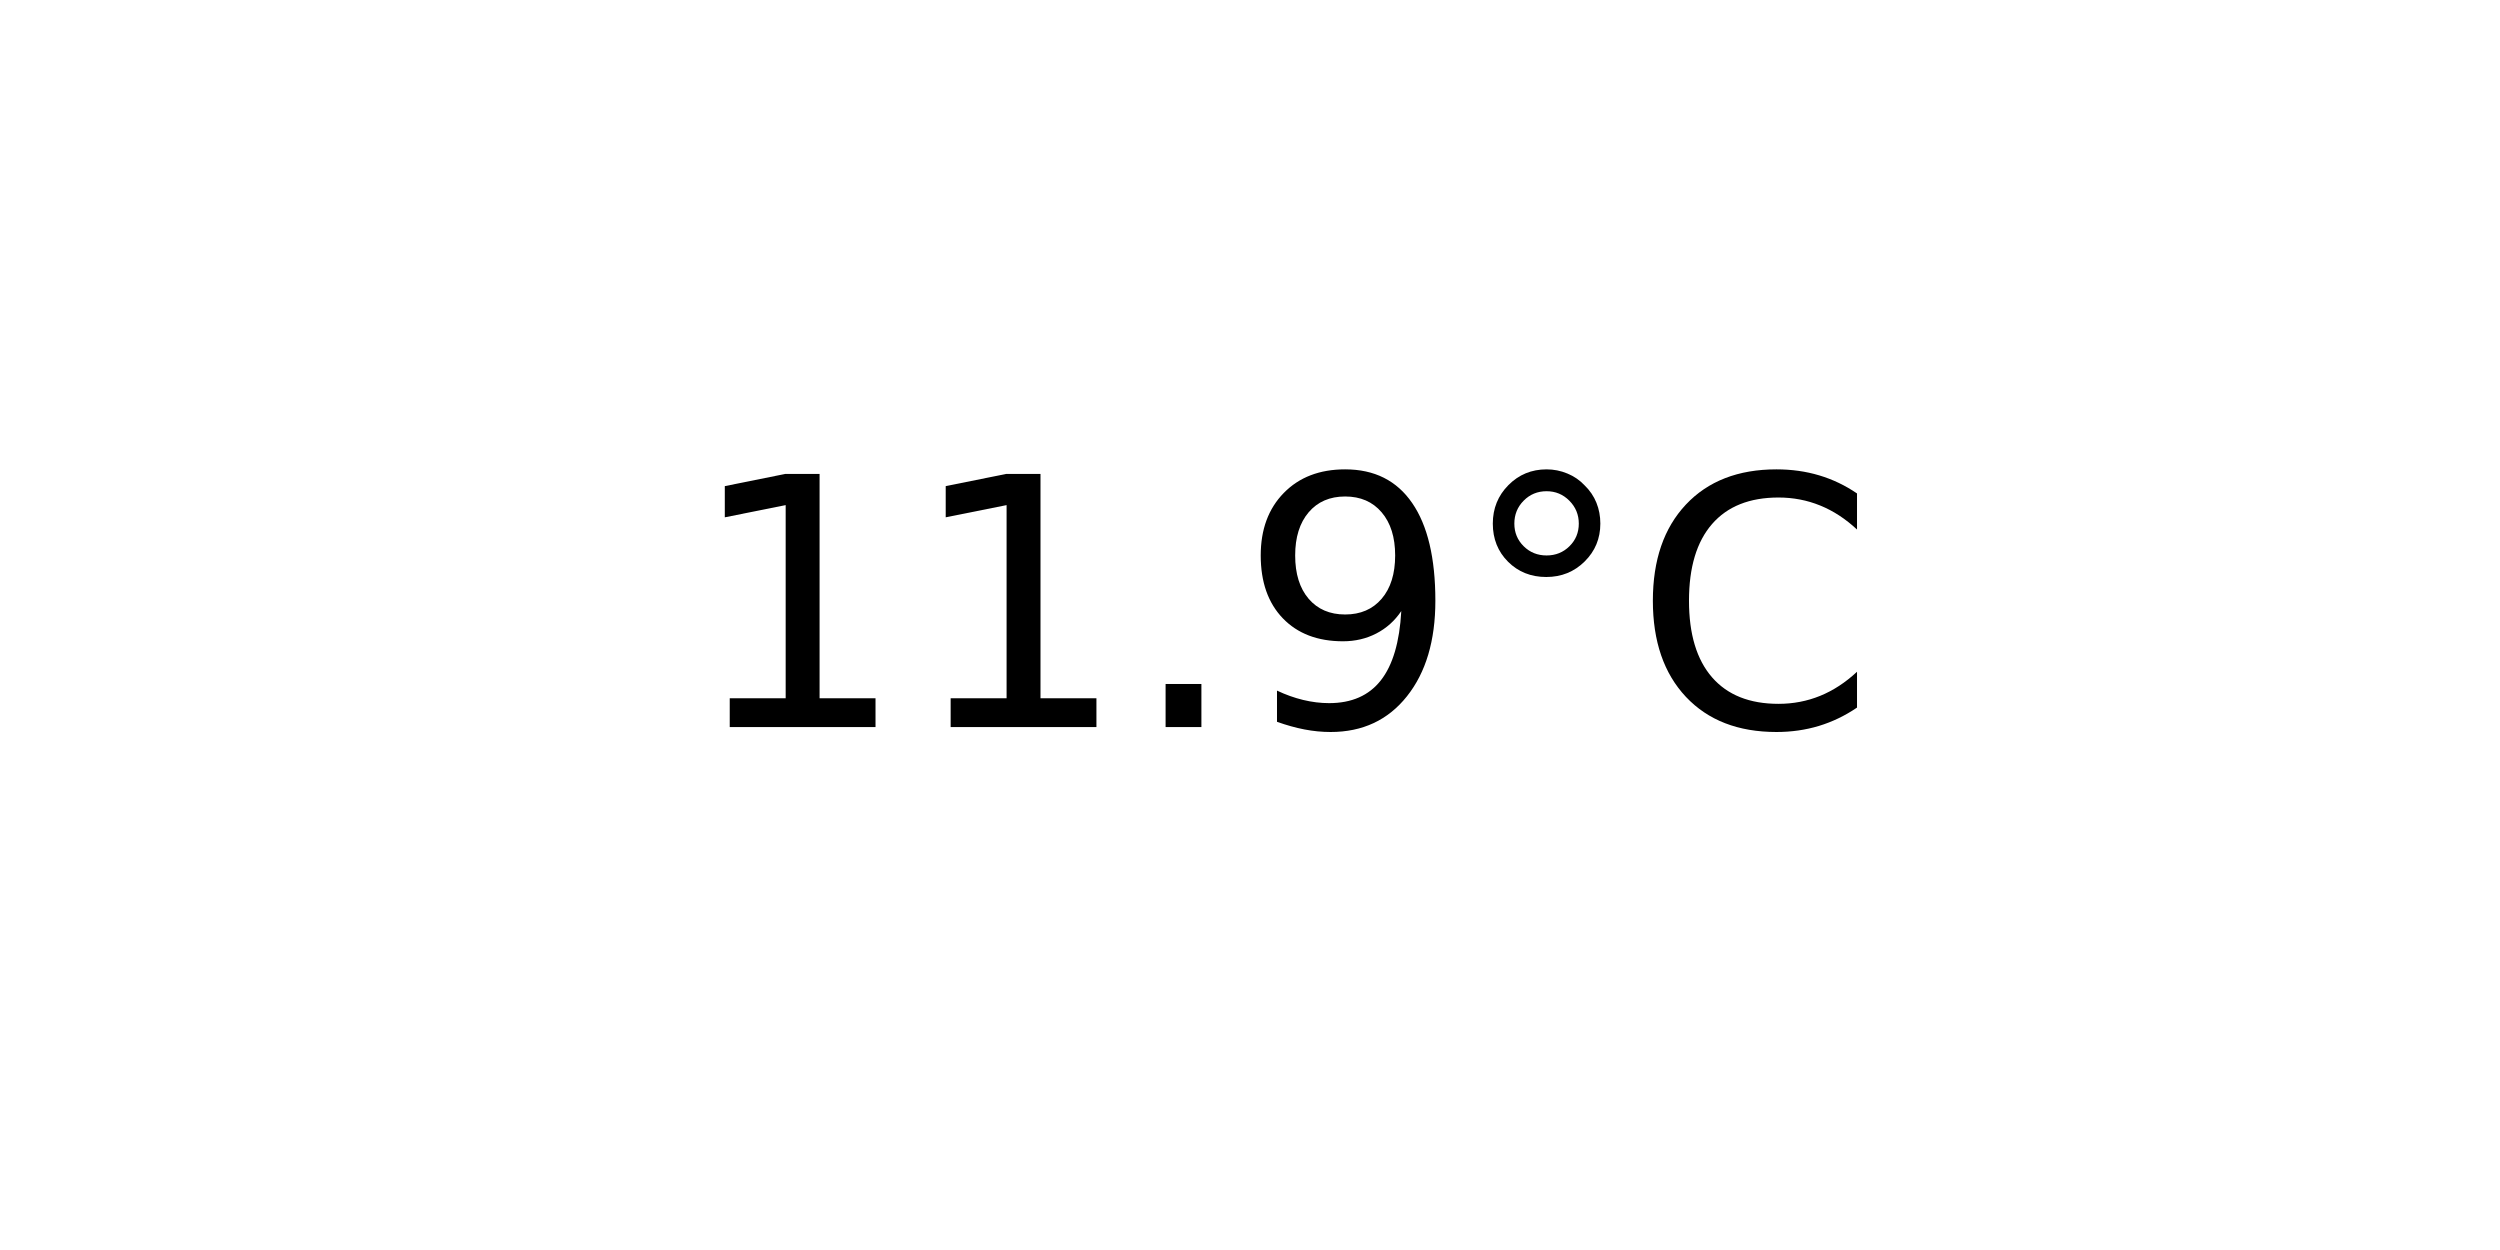
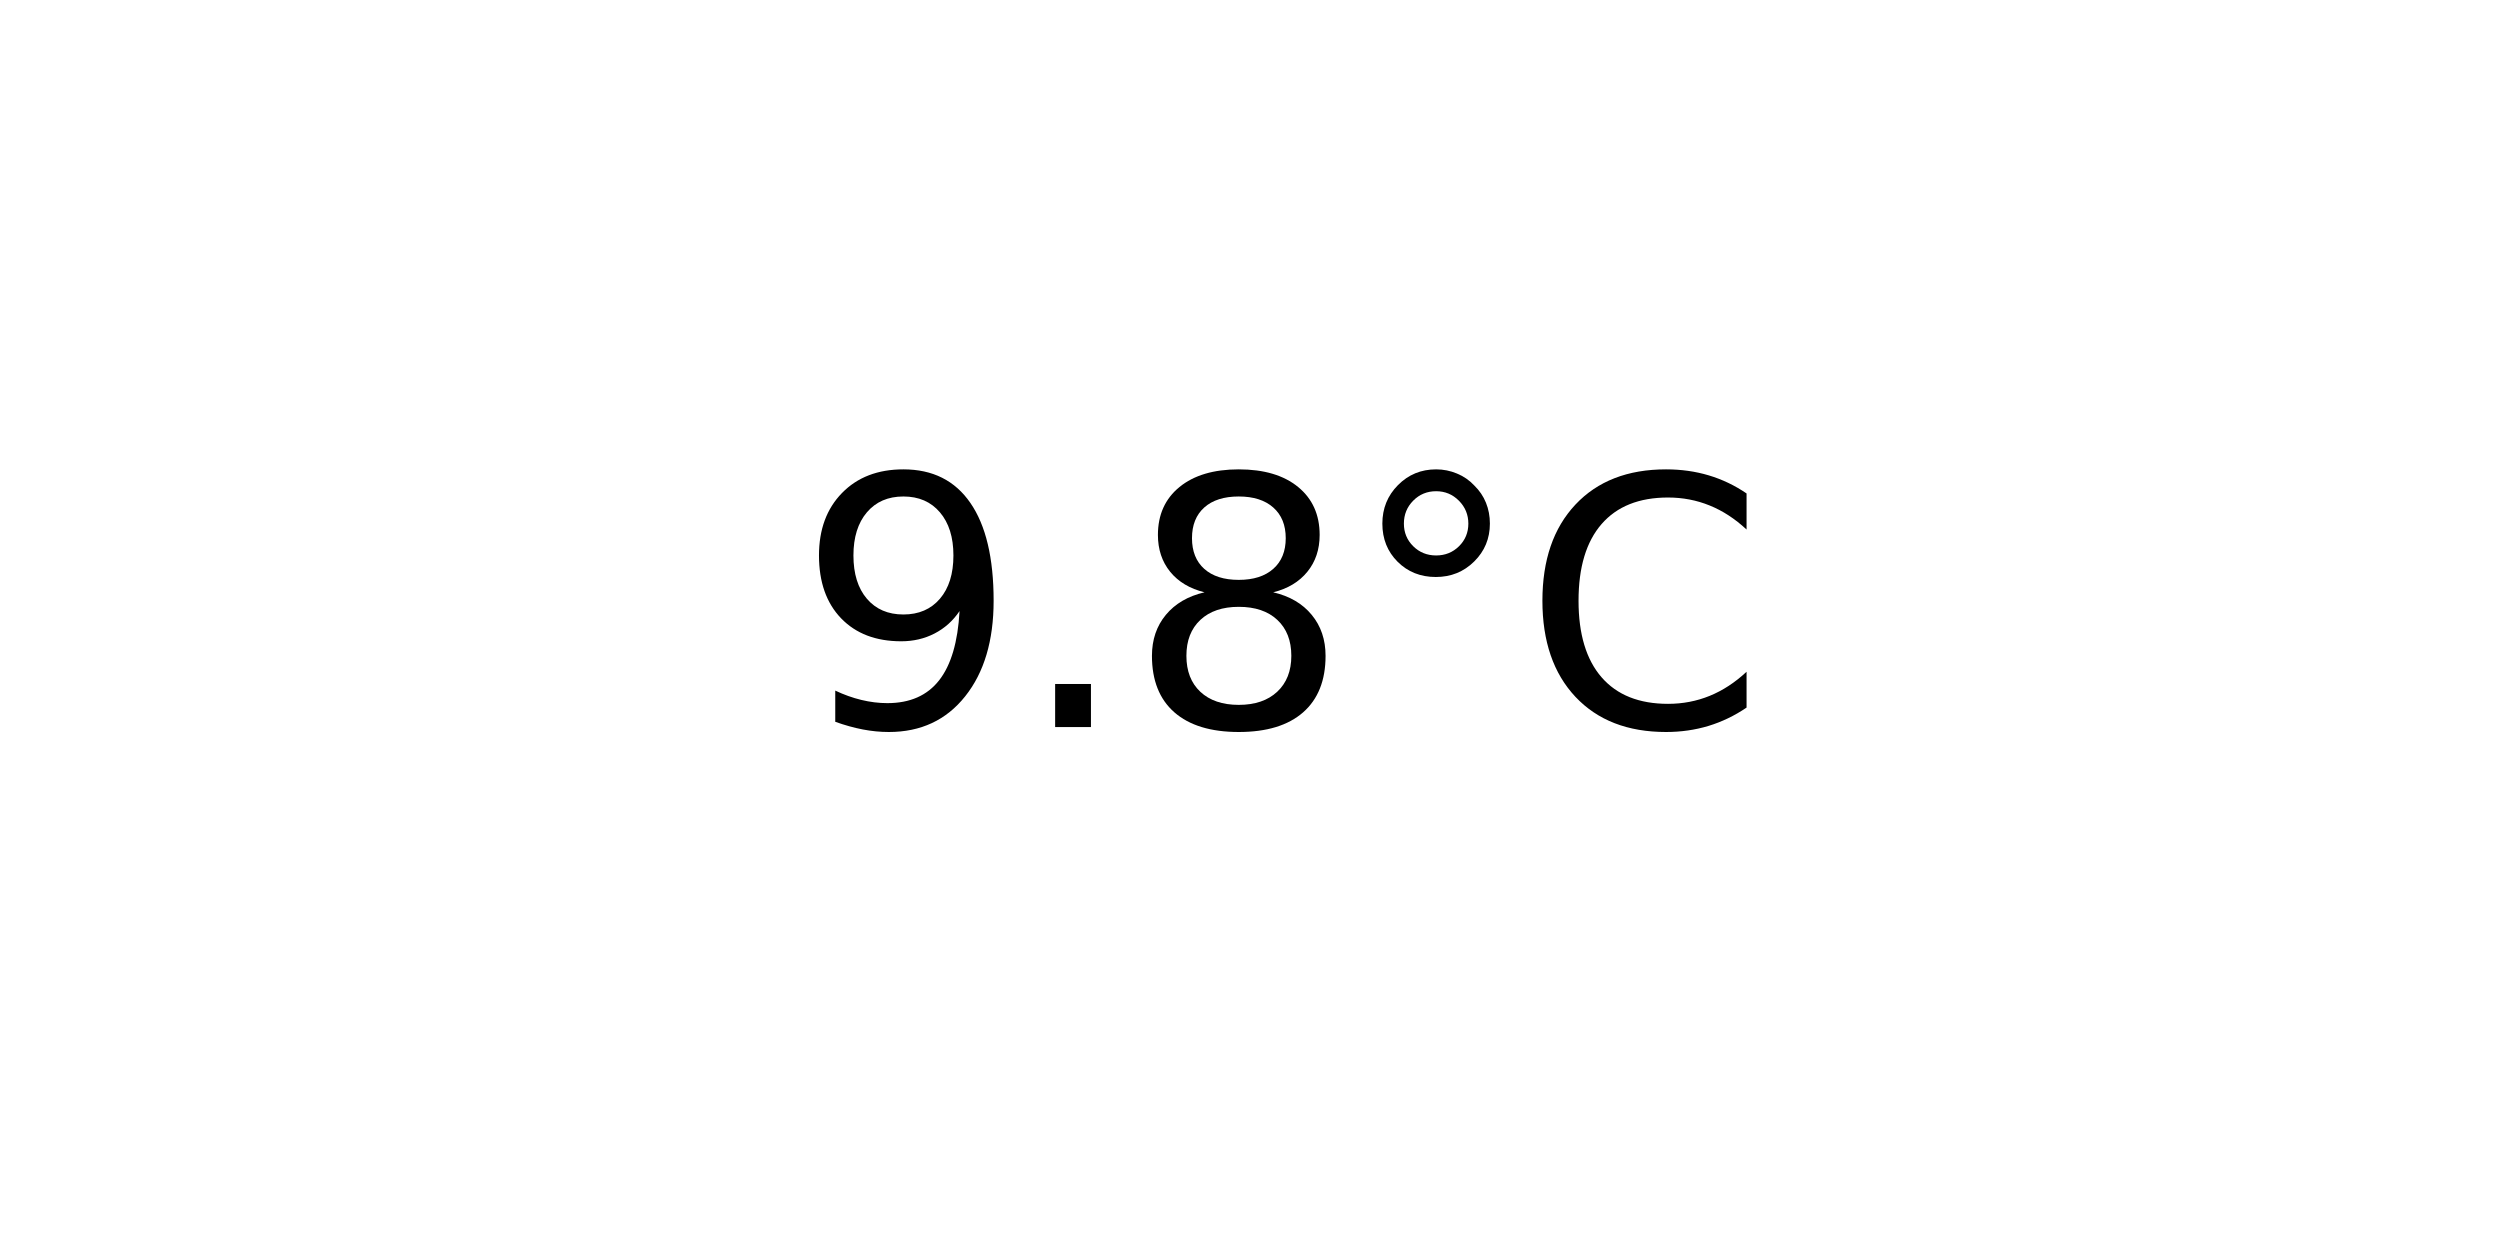
<svg xmlns="http://www.w3.org/2000/svg" xmlns:xlink="http://www.w3.org/1999/xlink" width="72pt" height="36pt" viewBox="0 0 72 36" version="1.1">
  <defs>
    <style type="text/css">*{stroke-linejoin: round; stroke-linecap: butt}</style>
  </defs>
  <g id="figure_1">
    <g id="axes_1">
      <g id="text_1">
-         <g transform="translate(19.77578 20.93937) scale(0.1 -0.1)">
+         <g transform="translate(22.95703 20.93937) scale(0.1 -0.1)">
          <defs>
-             <path id="DejaVuSans-31" d="M 794 531  L 1825 531  L 1825 4091  L 703 3866  L 703 4441  L 1819 4666  L 2450 4666  L 2450 531  L 3481 531  L 3481 0  L 794 0  L 794 531  z " transform="scale(0.015625)" />
+             <path id="DejaVuSans-39" d="M 703 97  L 703 672  Q 941 559 1184 500  Q 1428 441 1663 441  Q 2288 441 2617 861  Q 2947 1281 2994 2138  Q 2813 1869 2534 1725  Q 2256 1581 1919 1581  Q 1219 1581 811 2004  Q 403 2428 403 3163  Q 403 3881 828 4315  Q 1253 4750 1959 4750  Q 2769 4750 3195 4129  Q 3622 3509 3622 2328  Q 3622 1225 3098 567  Q 2575 -91 1691 -91  Q 1453 -91 1209 -44  Q 966 3 703 97  z M 1959 2075  Q 2384 2075 2632 2365  Q 2881 2656 2881 3163  Q 2881 3666 2632 3958  Q 2384 4250 1959 4250  Q 1534 4250 1286 3958  Q 1038 3666 1038 3163  Q 1038 2656 1286 2365  Q 1534 2075 1959 2075  z " transform="scale(0.015625)" />
            <path id="DejaVuSans-2e" d="M 684 794  L 1344 794  L 1344 0  L 684 0  L 684 794  z " transform="scale(0.015625)" />
-             <path id="DejaVuSans-39" d="M 703 97  L 703 672  Q 941 559 1184 500  Q 1428 441 1663 441  Q 2288 441 2617 861  Q 2947 1281 2994 2138  Q 2813 1869 2534 1725  Q 2256 1581 1919 1581  Q 1219 1581 811 2004  Q 403 2428 403 3163  Q 403 3881 828 4315  Q 1253 4750 1959 4750  Q 2769 4750 3195 4129  Q 3622 3509 3622 2328  Q 3622 1225 3098 567  Q 2575 -91 1691 -91  Q 1453 -91 1209 -44  Q 966 3 703 97  z M 1959 2075  Q 2384 2075 2632 2365  Q 2881 2656 2881 3163  Q 2881 3666 2632 3958  Q 2384 4250 1959 4250  Q 1534 4250 1286 3958  Q 1038 3666 1038 3163  Q 1038 2656 1286 2365  Q 1534 2075 1959 2075  z " transform="scale(0.015625)" />
+             <path id="DejaVuSans-38" d="M 2034 2216  Q 1584 2216 1326 1975  Q 1069 1734 1069 1313  Q 1069 891 1326 650  Q 1584 409 2034 409  Q 2484 409 2743 651  Q 3003 894 3003 1313  Q 3003 1734 2745 1975  Q 2488 2216 2034 2216  z M 1403 2484  Q 997 2584 770 2862  Q 544 3141 544 3541  Q 544 4100 942 4425  Q 1341 4750 2034 4750  Q 2731 4750 3128 4425  Q 3525 4100 3525 3541  Q 3525 3141 3298 2862  Q 3072 2584 2669 2484  Q 3125 2378 3379 2068  Q 3634 1759 3634 1313  Q 3634 634 3220 271  Q 2806 -91 2034 -91  Q 1263 -91 848 271  Q 434 634 434 1313  Q 434 1759 690 2068  Q 947 2378 1403 2484  z M 1172 3481  Q 1172 3119 1398 2916  Q 1625 2713 2034 2713  Q 2441 2713 2670 2916  Q 2900 3119 2900 3481  Q 2900 3844 2670 4047  Q 2441 4250 2034 4250  Q 1625 4250 1398 4047  Q 1172 3844 1172 3481  z " transform="scale(0.015625)" />
            <path id="DejaVuSans-b0" d="M 1600 4347  Q 1350 4347 1178 4173  Q 1006 4000 1006 3750  Q 1006 3503 1178 3333  Q 1350 3163 1600 3163  Q 1850 3163 2022 3333  Q 2194 3503 2194 3750  Q 2194 3997 2020 4172  Q 1847 4347 1600 4347  z M 1600 4750  Q 1800 4750 1984 4673  Q 2169 4597 2303 4453  Q 2447 4313 2519 4134  Q 2591 3956 2591 3750  Q 2591 3338 2302 3052  Q 2013 2766 1594 2766  Q 1172 2766 890 3047  Q 609 3328 609 3750  Q 609 4169 896 4459  Q 1184 4750 1600 4750  z " transform="scale(0.015625)" />
            <path id="DejaVuSans-43" d="M 4122 4306  L 4122 3641  Q 3803 3938 3442 4084  Q 3081 4231 2675 4231  Q 1875 4231 1450 3742  Q 1025 3253 1025 2328  Q 1025 1406 1450 917  Q 1875 428 2675 428  Q 3081 428 3442 575  Q 3803 722 4122 1019  L 4122 359  Q 3791 134 3420 21  Q 3050 -91 2638 -91  Q 1578 -91 968 557  Q 359 1206 359 2328  Q 359 3453 968 4101  Q 1578 4750 2638 4750  Q 3056 4750 3426 4639  Q 3797 4528 4122 4306  z " transform="scale(0.015625)" />
          </defs>
-           <use xlink:href="#DejaVuSans-31" />
-           <use xlink:href="#DejaVuSans-31" x="63.623" />
-           <use xlink:href="#DejaVuSans-2e" x="127.246" />
-           <use xlink:href="#DejaVuSans-39" x="159.033" />
-           <use xlink:href="#DejaVuSans-b0" x="222.656" />
-           <use xlink:href="#DejaVuSans-43" x="272.656" />
+           <use xlink:href="#DejaVuSans-39" />
+           <use xlink:href="#DejaVuSans-2e" x="63.623" />
+           <use xlink:href="#DejaVuSans-38" x="95.41" />
+           <use xlink:href="#DejaVuSans-b0" x="159.033" />
+           <use xlink:href="#DejaVuSans-43" x="209.033" />
        </g>
      </g>
    </g>
  </g>
</svg>
